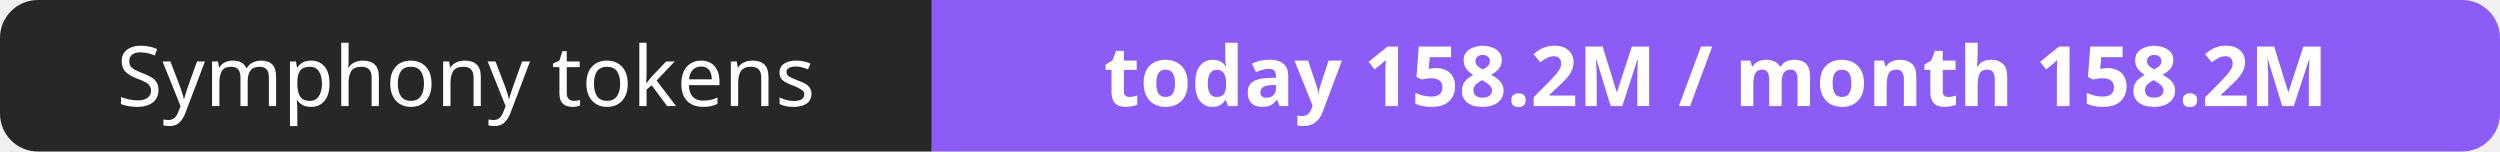
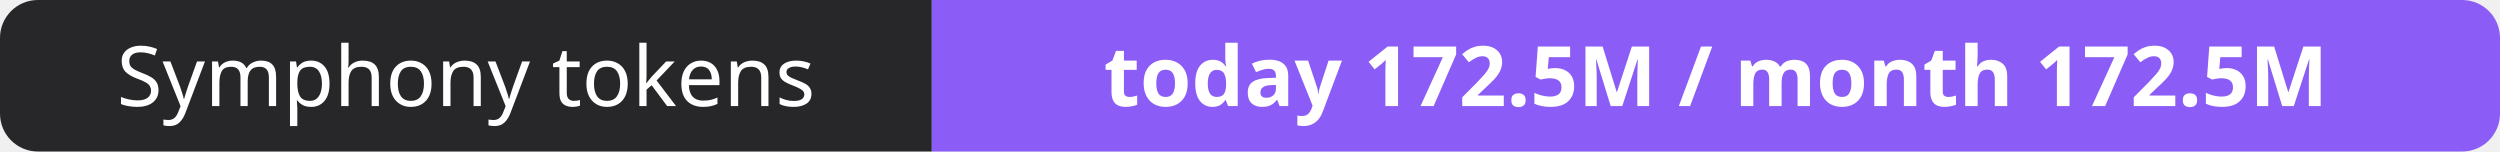
- <svg xmlns="http://www.w3.org/2000/svg" width="330" height="20" role="img" aria-label="Symphony tokens: today 158.2M / month 158.2M">
+ <svg xmlns="http://www.w3.org/2000/svg" width="330" height="20" role="img" aria-label="Symphony tokens: today 172.5M / month 172.5M">
  <clipPath id="r">
    <rect width="330" height="20" rx="5" fill="#fff" />
  </clipPath>
  <g clip-path="url(#r)">
    <rect width="123" height="20" fill="#27272a" />
    <rect x="123" width="207" height="20" fill="#8b5cf6" />
  </g>
  <g fill="#fff" text-anchor="middle" font-family="Verdana,Geneva,sans-serif" font-size="11">
    <text x="61.5" y="14">Symphony tokens</text>
-     <text x="226.5" y="14" font-weight="700">today 158.2M / month 158.2M</text>
+     <text x="226.5" y="14" font-weight="700">today 172.5M / month 172.5M</text>
  </g>
</svg>
